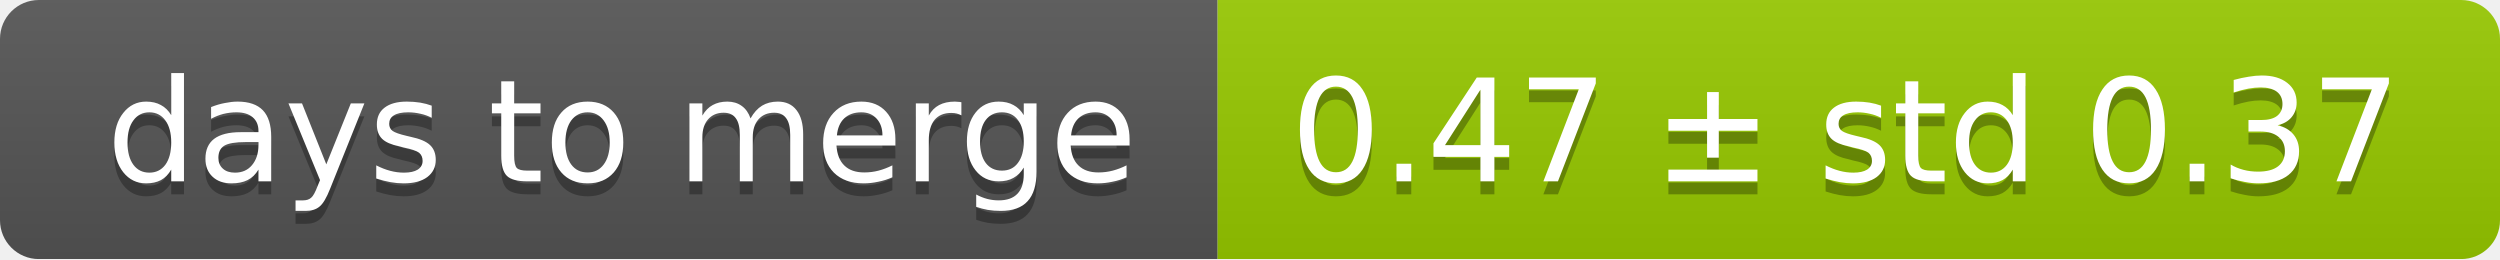
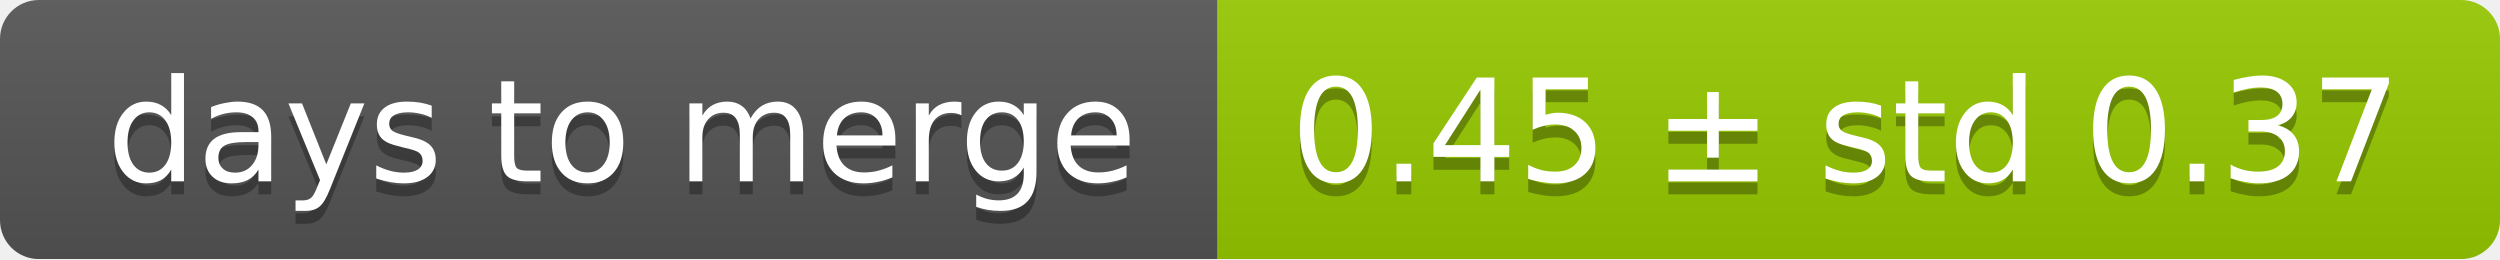
<svg xmlns="http://www.w3.org/2000/svg" width="193" height="20">
  <linearGradient id="smooth" x2="0" y2="100%">
    <stop offset="0" stop-color="#bbb" stop-opacity=".1" />
    <stop offset="1" stop-opacity=".1" />
  </linearGradient>
  <mask id="round">
    <rect width="193" height="20" rx="3" fill="#fff" />
  </mask>
  <g mask="url(#round)">
    <rect width="94" height="20" fill="#555" />
    <rect x="94" width="99" height="20" fill="#97ca00" />
    <rect width="193" height="20" fill="url(#smooth)" />
  </g>
  <g fill="#fff" text-anchor="middle" font-family="DejaVu Sans,Verdana,Geneva,sans-serif" font-size="11">
    <text x="48" y="15" fill="#010101" fill-opacity=".3">days to merge</text>
    <text x="48" y="14">days to merge</text>
-     <text x="142.5" y="15" fill="#010101" fill-opacity=".3">0.47 ± std 0.37</text>
-     <text x="142.5" y="14">0.47 ± std 0.37</text>
+     <text x="142.5" y="15" fill="#010101" fill-opacity=".3">0.45 ± std 0.37</text>
+     <text x="142.5" y="14">0.45 ± std 0.37</text>
  </g>
</svg>
